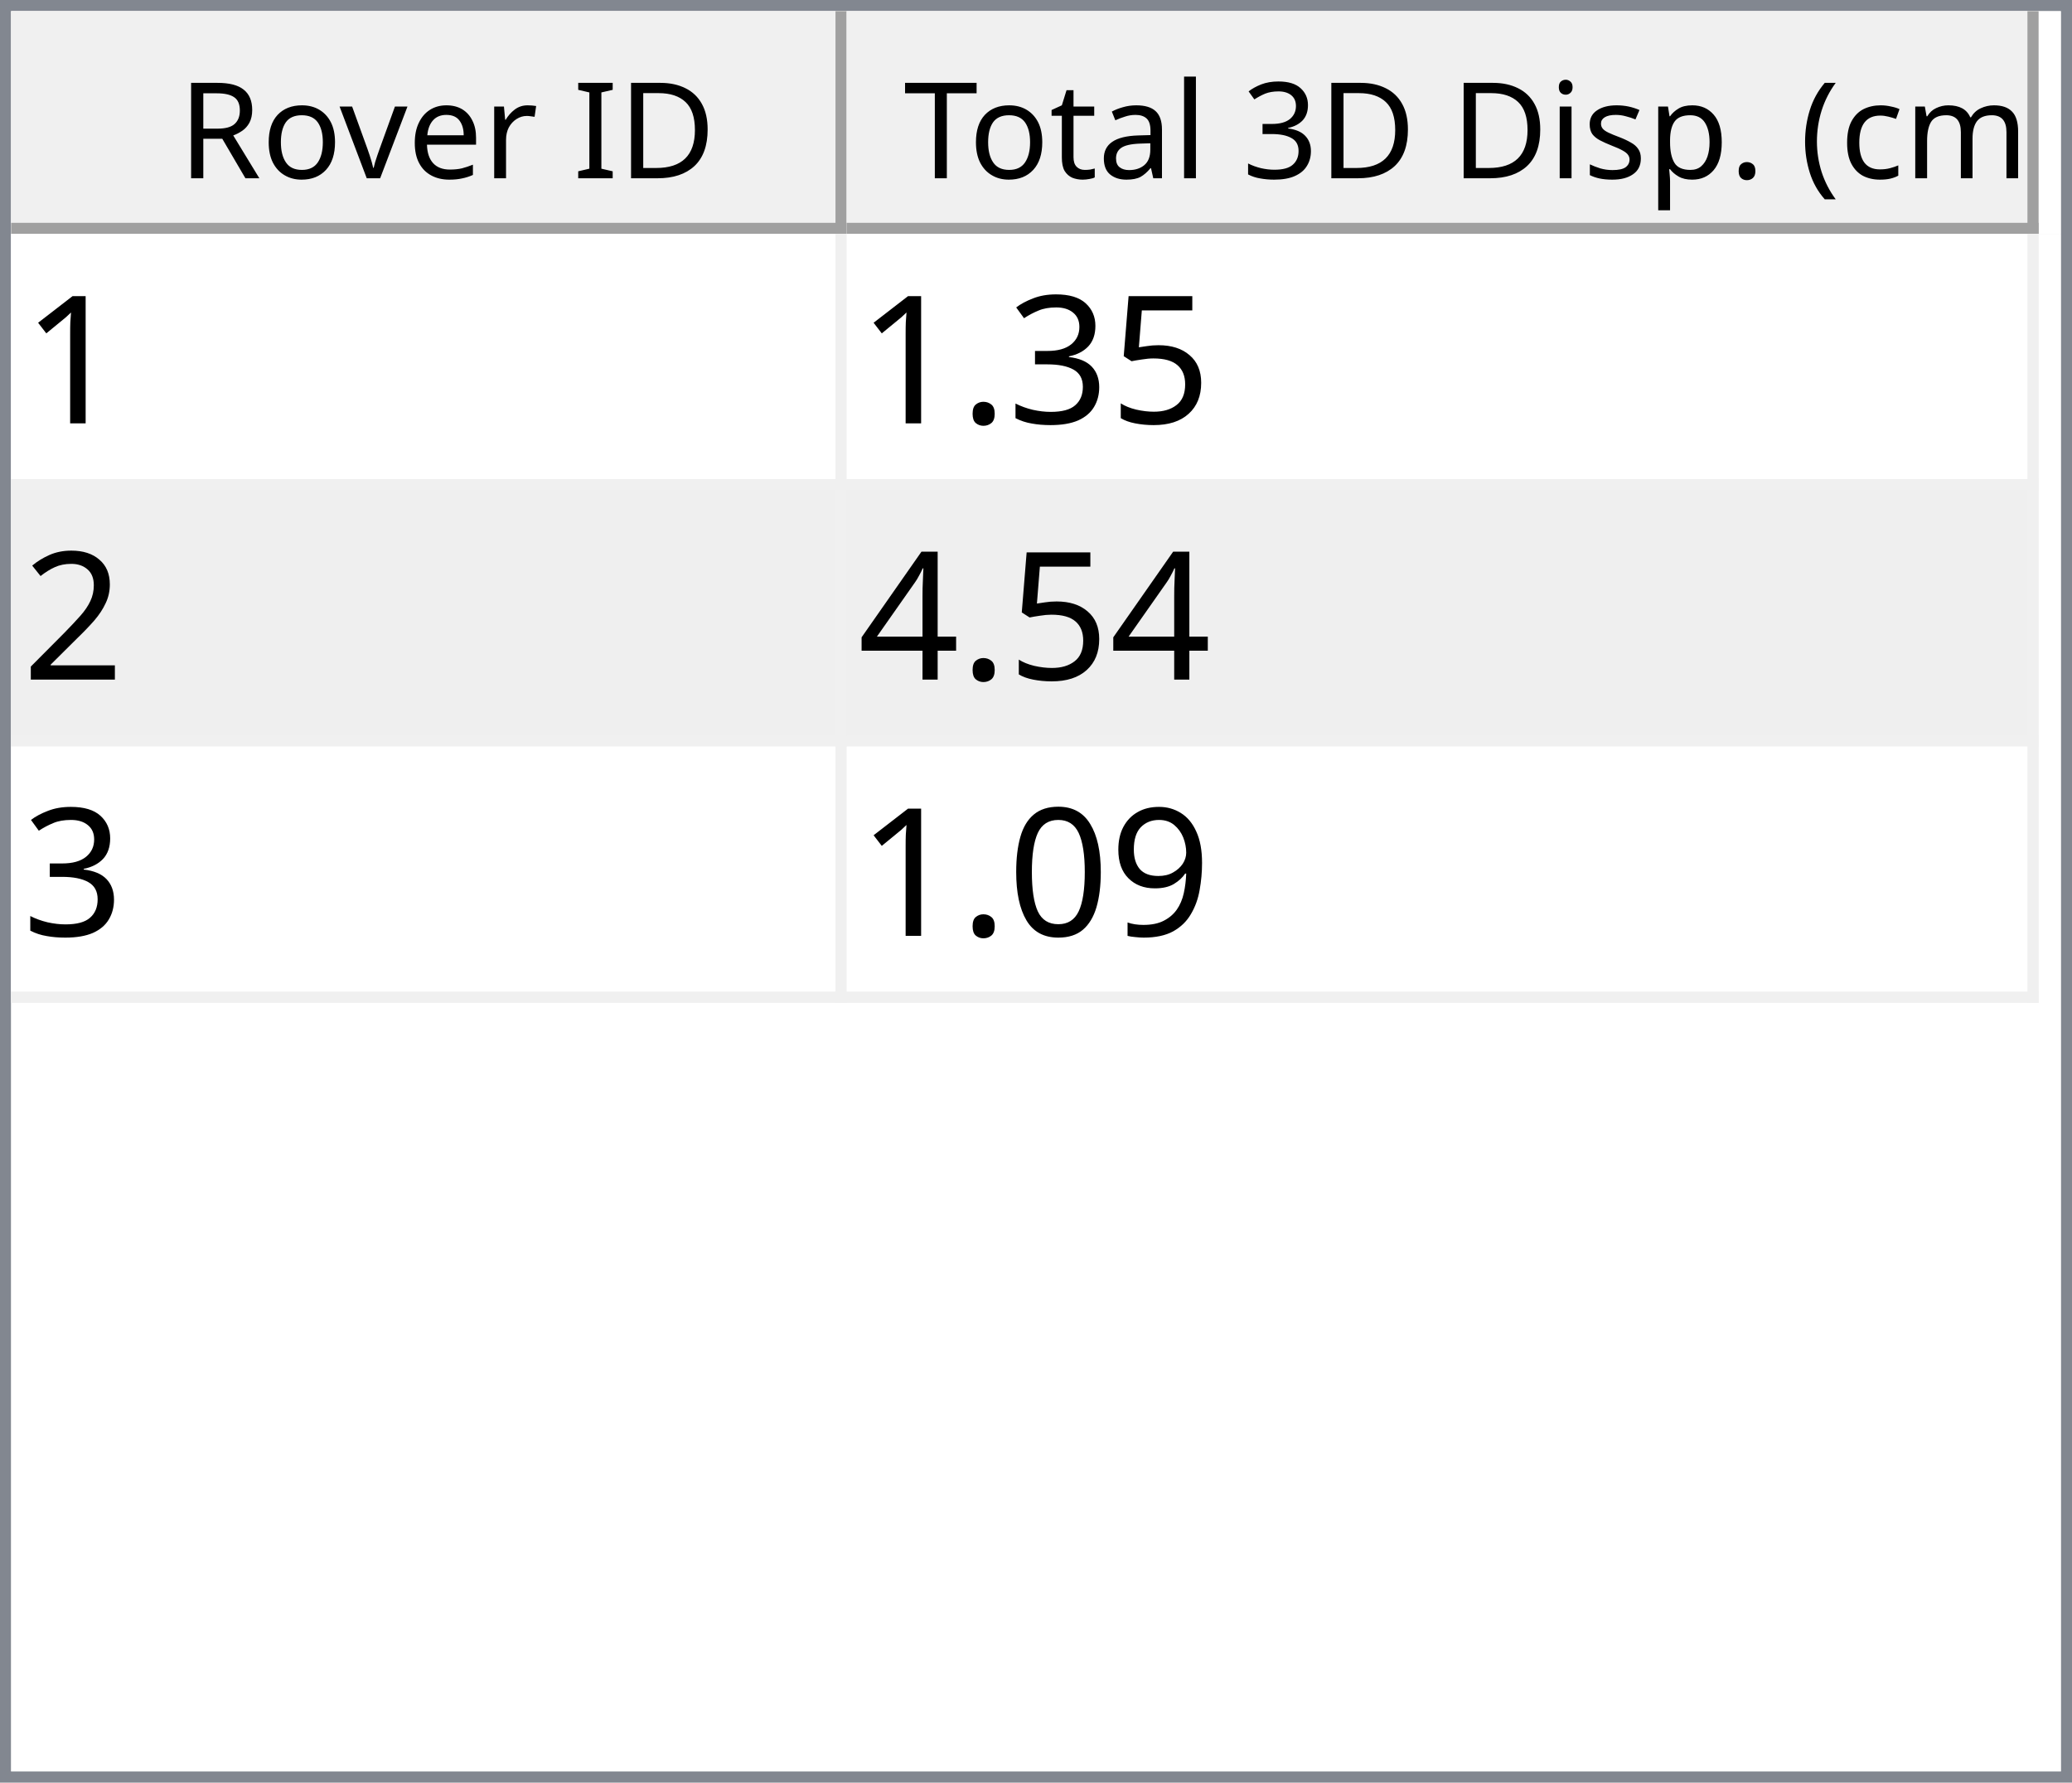
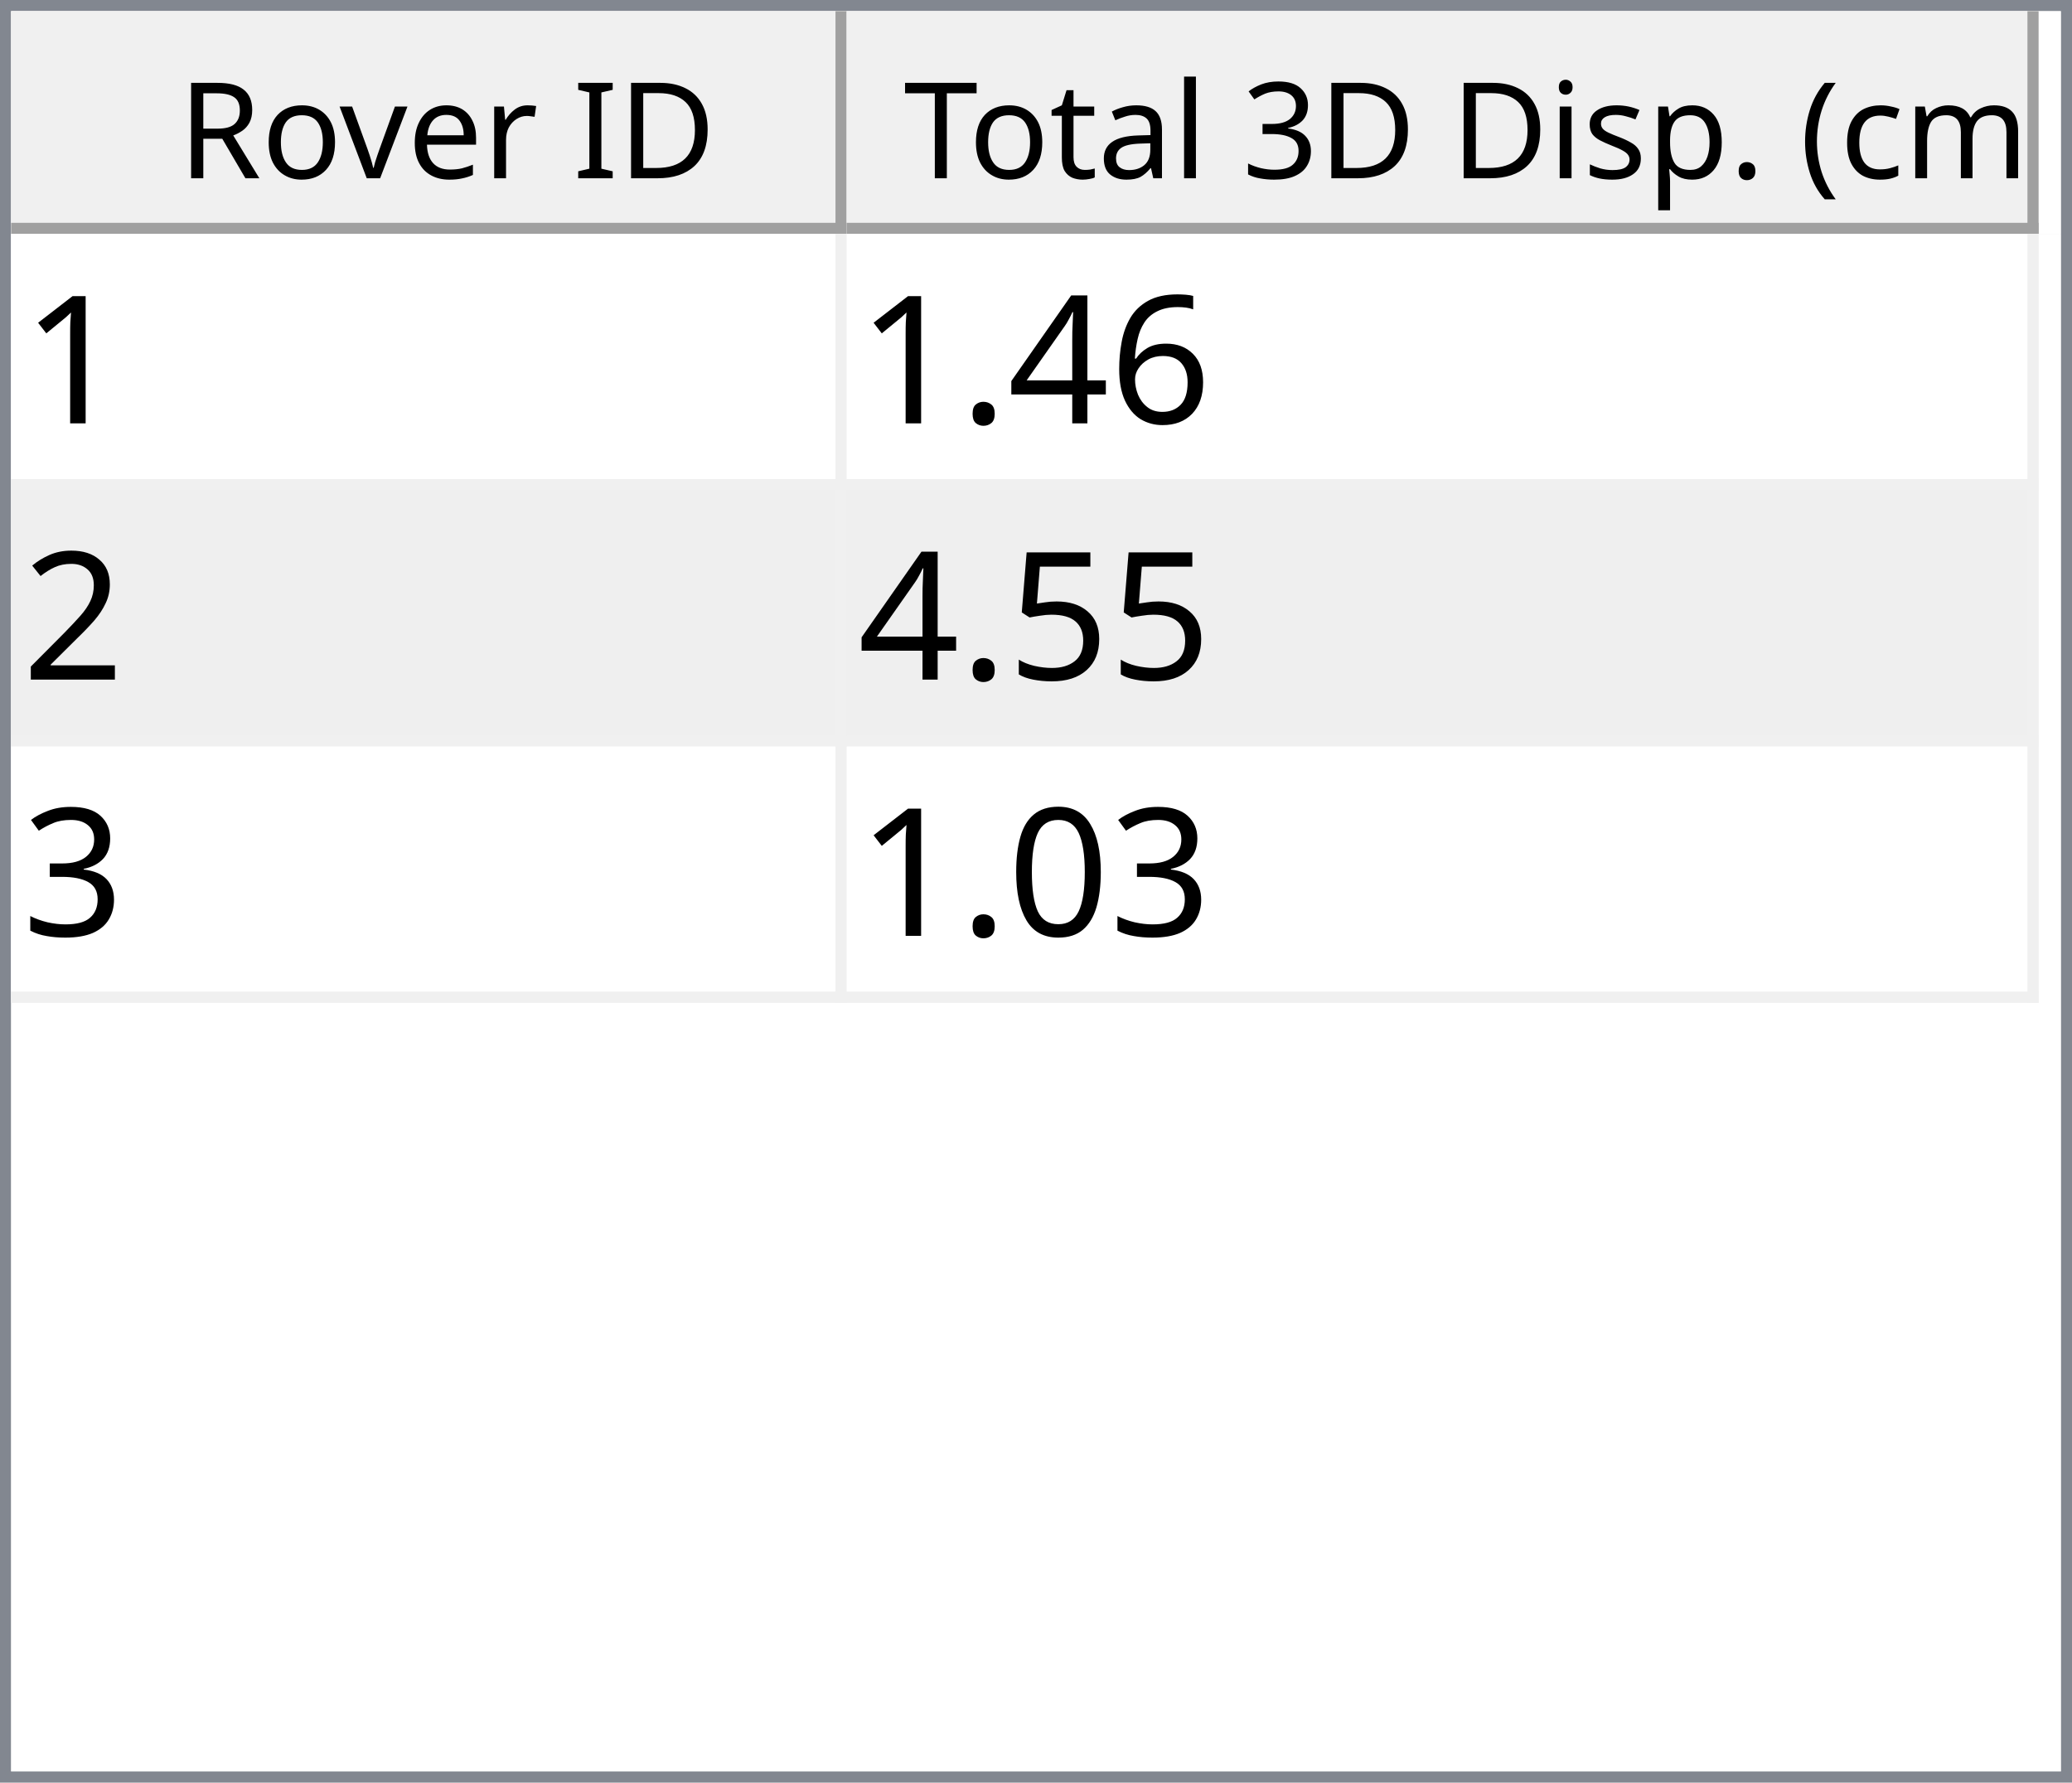
<svg xmlns="http://www.w3.org/2000/svg" style="fill-opacity:1; color-rendering:auto; color-interpolation:auto; text-rendering:auto; stroke:black; stroke-linecap:square; stroke-miterlimit:10; shape-rendering:auto; stroke-opacity:1; fill:black; stroke-dasharray:none; font-weight:normal; stroke-width:1; font-family:'Dialog'; font-style:normal; stroke-linejoin:miter; font-size:12px; stroke-dashoffset:0; image-rendering:auto;" width="186" height="160">
  <defs id="genericDefs" />
  <g>
    <defs id="defs1">
      <clipPath clipPathUnits="userSpaceOnUse" id="clipPath1">
        <path d="M0 0 L186 0 L186 160 L0 160 L0 0 Z" />
      </clipPath>
      <clipPath clipPathUnits="userSpaceOnUse" id="clipPath2">
        <path d="M0 0 L0 160 L186 160 L186 0 Z" />
      </clipPath>
      <clipPath clipPathUnits="userSpaceOnUse" id="clipPath3">
        <path d="M0 0 L0 20 L184 20 L184 0 Z" />
      </clipPath>
      <clipPath clipPathUnits="userSpaceOnUse" id="clipPath4">
        <path d="M0 0 L0 20 L75 20 L75 0 Z" />
      </clipPath>
      <clipPath clipPathUnits="userSpaceOnUse" id="clipPath5">
        <path d="M1 1 L1 19 L74 19 L74 1 Z" />
      </clipPath>
      <clipPath clipPathUnits="userSpaceOnUse" id="clipPath6">
        <path d="M0 0 L0 18 L73 18 L73 0 Z" />
      </clipPath>
      <clipPath clipPathUnits="userSpaceOnUse" id="clipPath7">
        <path d="M-0.5 -0.5 L-0.5 19.5 L74.5 19.5 L74.5 -0.5 Z" />
      </clipPath>
      <clipPath clipPathUnits="userSpaceOnUse" id="clipPath8">
        <path d="M0 0 L0 20 L107 20 L107 0 Z" />
      </clipPath>
      <clipPath clipPathUnits="userSpaceOnUse" id="clipPath9">
        <path d="M1 1 L1 19 L106 19 L106 1 Z" />
      </clipPath>
      <clipPath clipPathUnits="userSpaceOnUse" id="clipPath10">
        <path d="M0 0 L0 18 L105 18 L105 0 Z" />
      </clipPath>
      <clipPath clipPathUnits="userSpaceOnUse" id="clipPath11">
        <path d="M-0.5 -0.5 L-0.5 19.5 L106.5 19.5 L106.5 -0.5 Z" />
      </clipPath>
      <clipPath clipPathUnits="userSpaceOnUse" id="clipPath12">
        <path d="M0 0 L0 138 L184 138 L184 0 Z" />
      </clipPath>
      <clipPath clipPathUnits="userSpaceOnUse" id="clipPath13">
        <path d="M0 0 L0 69 L182 69 L182 0 Z" />
      </clipPath>
      <clipPath clipPathUnits="userSpaceOnUse" id="clipPath14">
        <path d="M-0.5 -0.5 L-0.5 68.5 L181.5 68.5 L181.5 -0.5 Z" />
      </clipPath>
      <clipPath clipPathUnits="userSpaceOnUse" id="clipPath15">
        <path d="M0 0 L0 22 L74 22 L74 0 Z" />
      </clipPath>
      <clipPath clipPathUnits="userSpaceOnUse" id="clipPath16">
        <path d="M0 0 L0 22 L106 22 L106 0 Z" />
      </clipPath>
      <font horiz-adv-x="64.551" id="font1">
        <font-face ascent="107.91" descent="25.098" units-per-em="100" style="font-style:normal; font-family:Segoe UI; font-weight:normal;" />
        <missing-glyph horiz-adv-x="64.551" d="M8.109 0 L8.109 68.266 L56.453 68.266 L56.453 0 L8.109 0 ZM15.328 7.234 L49.219 7.234 L49.219 61.031 L15.328 61.031 L15.328 7.234 Z" />
        <glyph unicode="D" horiz-adv-x="70.117" d="M9.188 0 L9.188 70.016 L28.516 70.016 Q65.531 70.016 65.531 35.891 Q65.531 19.672 55.25 9.836 Q44.969 0 27.734 0 L9.188 0 ZM17.391 62.594 L17.391 7.422 L27.828 7.422 Q41.609 7.422 49.273 14.797 Q56.938 22.172 56.938 35.688 Q56.938 62.594 28.328 62.594 L17.391 62.594 Z" />
        <glyph unicode="I" horiz-adv-x="26.611" d="M17.391 0 L9.188 0 L9.188 70.016 L17.391 70.016 L17.391 0 Z" />
        <glyph unicode=" " horiz-adv-x="27.393" d="" />
        <glyph unicode="r" horiz-adv-x="34.766" d="M34.188 41.891 Q32.078 43.5 28.125 43.5 Q23 43.5 19.555 38.672 Q16.109 33.844 16.109 25.484 L16.109 0 L8.109 0 L8.109 50 L16.109 50 L16.109 39.703 L16.312 39.703 Q18.016 44.969 21.531 47.922 Q25.047 50.875 29.391 50.875 Q32.516 50.875 34.188 50.203 L34.188 41.891 Z" />
        <glyph unicode="e" horiz-adv-x="52.295" d="M48.297 23 L12.984 23 Q13.188 14.656 17.484 10.109 Q21.781 5.562 29.297 5.562 Q37.75 5.562 44.828 11.141 L44.828 3.609 Q38.234 -1.172 27.391 -1.172 Q16.797 -1.172 10.742 5.641 Q4.688 12.453 4.688 24.812 Q4.688 36.469 11.305 43.82 Q17.922 51.172 27.734 51.172 Q37.547 51.172 42.922 44.828 Q48.297 38.484 48.297 27.203 L48.297 23 ZM40.094 29.781 Q40.047 36.719 36.75 40.578 Q33.453 44.438 27.594 44.438 Q21.922 44.438 17.969 40.383 Q14.016 36.328 13.094 29.781 L40.094 29.781 Z" />
        <glyph unicode="v" horiz-adv-x="47.9" d="M47.406 50 L27.484 0 L19.625 0 L0.688 50 L9.469 50 L22.172 13.672 Q23.578 9.672 23.922 6.688 L24.125 6.688 Q24.609 10.453 25.688 13.484 L38.969 50 L47.406 50 Z" />
        <glyph unicode="o" horiz-adv-x="58.594" d="M29 -1.172 Q17.922 -1.172 11.305 5.836 Q4.688 12.844 4.688 24.422 Q4.688 37.016 11.57 44.094 Q18.453 51.172 30.172 51.172 Q41.359 51.172 47.633 44.289 Q53.906 37.406 53.906 25.203 Q53.906 13.234 47.141 6.031 Q40.375 -1.172 29 -1.172 ZM29.594 44.438 Q21.875 44.438 17.383 39.188 Q12.891 33.938 12.891 24.703 Q12.891 15.828 17.43 10.695 Q21.969 5.562 29.594 5.562 Q37.359 5.562 41.531 10.594 Q45.703 15.625 45.703 24.906 Q45.703 34.281 41.531 39.359 Q37.359 44.438 29.594 44.438 Z" />
        <glyph unicode="R" horiz-adv-x="59.814" d="M59.375 0 L49.609 0 L37.891 19.625 Q36.281 22.359 34.766 24.289 Q33.25 26.219 31.664 27.438 Q30.078 28.656 28.25 29.219 Q26.422 29.781 24.125 29.781 L17.391 29.781 L17.391 0 L9.188 0 L9.188 70.016 L30.078 70.016 Q34.672 70.016 38.555 68.867 Q42.438 67.719 45.289 65.375 Q48.141 63.031 49.758 59.547 Q51.375 56.062 51.375 51.375 Q51.375 47.703 50.273 44.656 Q49.172 41.609 47.148 39.211 Q45.125 36.812 42.266 35.133 Q39.406 33.453 35.844 32.516 L35.844 32.328 Q37.594 31.547 38.891 30.547 Q40.188 29.547 41.359 28.18 Q42.531 26.812 43.68 25.078 Q44.828 23.344 46.234 21.047 L59.375 0 ZM17.391 62.594 L17.391 37.203 L28.516 37.203 Q31.594 37.203 34.203 38.133 Q36.812 39.062 38.719 40.797 Q40.625 42.531 41.703 45.047 Q42.781 47.562 42.781 50.688 Q42.781 56.297 39.141 59.445 Q35.5 62.594 28.609 62.594 L17.391 62.594 Z" />
        <glyph unicode=")" horiz-adv-x="30.176" d="M8.297 -15.922 L1.172 -15.922 Q16.406 2.344 16.406 26.812 Q16.406 51.469 1.078 70.016 L8.297 70.016 Q23.531 52.156 23.531 26.703 Q23.531 1.375 8.297 -15.922 Z" />
        <glyph unicode="m" horiz-adv-x="86.133" d="M79.109 0 L71.094 0 L71.094 28.719 Q71.094 37.016 68.531 40.727 Q65.969 44.438 59.906 44.438 Q54.781 44.438 51.195 39.75 Q47.609 35.062 47.609 28.516 L47.609 0 L39.594 0 L39.594 29.688 Q39.594 44.438 28.219 44.438 Q22.953 44.438 19.531 40.016 Q16.109 35.594 16.109 28.516 L16.109 0 L8.109 0 L8.109 50 L16.109 50 L16.109 42.094 L16.312 42.094 Q21.625 51.172 31.844 51.172 Q36.969 51.172 40.773 48.312 Q44.578 45.453 46 40.828 Q51.562 51.172 62.594 51.172 Q79.109 51.172 79.109 30.812 L79.109 0 Z" />
        <glyph unicode="c" horiz-adv-x="46.191" d="M42.188 2.297 Q36.422 -1.172 28.516 -1.172 Q17.828 -1.172 11.258 5.789 Q4.688 12.75 4.688 23.828 Q4.688 36.188 11.766 43.68 Q18.844 51.172 30.672 51.172 Q37.25 51.172 42.281 48.734 L42.281 40.531 Q36.719 44.438 30.375 44.438 Q22.703 44.438 17.797 38.945 Q12.891 33.453 12.891 24.516 Q12.891 15.719 17.508 10.641 Q22.125 5.562 29.891 5.562 Q36.422 5.562 42.188 9.906 L42.188 2.297 Z" />
        <glyph unicode="(" horiz-adv-x="30.176" d="M29.109 -15.922 L21.969 -15.922 Q6.844 1.375 6.844 26.703 Q6.844 52.156 21.969 70.016 L29.203 70.016 Q13.875 51.469 13.875 26.812 Q13.875 2.344 29.109 -15.922 Z" />
        <glyph unicode="." horiz-adv-x="21.68" d="M10.891 -1.078 Q8.641 -1.078 7.055 0.539 Q5.469 2.156 5.469 4.391 Q5.469 6.641 7.055 8.273 Q8.641 9.906 10.891 9.906 Q13.188 9.906 14.797 8.273 Q16.406 6.641 16.406 4.391 Q16.406 2.156 14.797 0.539 Q13.188 -1.078 10.891 -1.078 Z" />
        <glyph unicode="p" horiz-adv-x="58.789" d="M16.312 7.234 L16.109 7.234 L16.109 -23 L8.109 -23 L8.109 50 L16.109 50 L16.109 41.219 L16.312 41.219 Q22.219 51.172 33.594 51.172 Q43.266 51.172 48.688 44.461 Q54.109 37.75 54.109 26.469 Q54.109 13.922 48 6.375 Q41.891 -1.172 31.297 -1.172 Q21.578 -1.172 16.312 7.234 ZM16.109 27.391 L16.109 20.406 Q16.109 14.203 20.141 9.883 Q24.172 5.562 30.375 5.562 Q37.641 5.562 41.773 11.133 Q45.906 16.703 45.906 26.609 Q45.906 34.969 42.047 39.703 Q38.188 44.438 31.594 44.438 Q24.609 44.438 20.359 39.578 Q16.109 34.719 16.109 27.391 Z" />
        <glyph unicode="s" horiz-adv-x="42.432" d="M5.078 1.812 L5.078 10.406 Q11.625 5.562 19.484 5.562 Q30.031 5.562 30.031 12.594 Q30.031 14.594 29.125 15.992 Q28.219 17.391 26.68 18.461 Q25.141 19.531 23.07 20.383 Q21 21.234 18.609 22.172 Q15.281 23.484 12.766 24.828 Q10.25 26.172 8.57 27.859 Q6.891 29.547 6.031 31.695 Q5.172 33.844 5.172 36.719 Q5.172 40.234 6.789 42.945 Q8.406 45.656 11.086 47.484 Q13.766 49.312 17.211 50.242 Q20.656 51.172 24.312 51.172 Q30.812 51.172 35.938 48.922 L35.938 40.828 Q30.422 44.438 23.25 44.438 Q21 44.438 19.195 43.922 Q17.391 43.406 16.094 42.477 Q14.797 41.547 14.086 40.258 Q13.375 38.969 13.375 37.406 Q13.375 35.453 14.086 34.133 Q14.797 32.812 16.164 31.789 Q17.531 30.766 19.484 29.938 Q21.438 29.109 23.922 28.125 Q27.25 26.859 29.883 25.516 Q32.516 24.172 34.375 22.484 Q36.234 20.797 37.234 18.602 Q38.234 16.406 38.234 13.375 Q38.234 9.672 36.602 6.938 Q34.969 4.203 32.234 2.398 Q29.5 0.594 25.93 -0.289 Q22.359 -1.172 18.453 -1.172 Q10.75 -1.172 5.078 1.812 Z" />
        <glyph unicode="i" horiz-adv-x="24.219" d="M12.203 62.703 Q10.062 62.703 8.547 64.164 Q7.031 65.625 7.031 67.875 Q7.031 70.125 8.547 71.609 Q10.062 73.094 12.203 73.094 Q14.406 73.094 15.945 71.609 Q17.484 70.125 17.484 67.875 Q17.484 65.719 15.945 64.211 Q14.406 62.703 12.203 62.703 ZM16.109 0 L8.109 0 L8.109 50 L16.109 50 L16.109 0 Z" />
        <glyph unicode="3" horiz-adv-x="53.906" d="M46.531 19.828 Q46.531 15.094 44.75 11.211 Q42.969 7.328 39.719 4.57 Q36.469 1.812 31.93 0.297 Q27.391 -1.219 21.922 -1.219 Q11.922 -1.219 6 2.594 L6 11.188 Q13.094 5.609 22.219 5.609 Q25.875 5.609 28.828 6.539 Q31.781 7.469 33.906 9.227 Q36.031 10.984 37.18 13.477 Q38.328 15.969 38.328 19.094 Q38.328 32.812 18.797 32.812 L12.984 32.812 L12.984 39.594 L18.5 39.594 Q35.797 39.594 35.797 52.484 Q35.797 64.406 22.609 64.406 Q15.188 64.406 8.688 59.422 L8.688 67.188 Q15.375 71.188 24.609 71.188 Q29 71.188 32.57 69.969 Q36.141 68.75 38.68 66.555 Q41.219 64.359 42.609 61.281 Q44 58.203 44 54.5 Q44 40.672 30.031 36.719 L30.031 36.531 Q33.594 36.141 36.625 34.797 Q39.656 33.453 41.852 31.305 Q44.047 29.156 45.289 26.25 Q46.531 23.344 46.531 19.828 Z" />
        <glyph unicode="l" horiz-adv-x="24.219" d="M16.109 0 L8.109 0 L8.109 74.031 L16.109 74.031 L16.109 0 Z" />
        <glyph unicode="a" horiz-adv-x="50.879" d="M43.891 0 L35.891 0 L35.891 7.812 L35.688 7.812 Q30.469 -1.172 20.312 -1.172 Q12.844 -1.172 8.617 2.781 Q4.391 6.734 4.391 13.281 Q4.391 27.297 20.906 29.594 L35.891 31.688 Q35.891 44.438 25.594 44.438 Q16.547 44.438 9.281 38.281 L9.281 46.484 Q16.656 51.172 26.266 51.172 Q43.891 51.172 43.891 32.516 L43.891 0 ZM35.891 25.297 L23.828 23.641 Q18.266 22.859 15.43 20.875 Q12.594 18.891 12.594 13.875 Q12.594 10.203 15.211 7.883 Q17.828 5.562 22.172 5.562 Q28.125 5.562 32.008 9.742 Q35.891 13.922 35.891 20.312 L35.891 25.297 Z" />
        <glyph unicode="t" horiz-adv-x="33.887" d="M31.297 0.484 Q28.469 -1.078 23.828 -1.078 Q10.688 -1.078 10.688 13.578 L10.688 43.172 L2.094 43.172 L2.094 50 L10.688 50 L10.688 62.203 L18.703 64.797 L18.703 50 L31.297 50 L31.297 43.172 L18.703 43.172 L18.703 14.984 Q18.703 9.969 20.414 7.82 Q22.125 5.672 26.078 5.672 Q29.109 5.672 31.297 7.328 L31.297 0.484 Z" />
        <glyph unicode="T" horiz-adv-x="52.393" d="M50.594 62.594 L30.375 62.594 L30.375 0 L22.172 0 L22.172 62.594 L2 62.594 L2 70.016 L50.594 70.016 L50.594 62.594 Z" />
      </font>
      <font horiz-adv-x="75.0" id="font2">
        <font-face ascent="100.537" descent="21.973" units-per-em="100" style="font-style:normal; font-family:sans-serif; font-weight:normal;" />
        <missing-glyph horiz-adv-x="75.0" d="M12.5 0 L12.5 62.5 L62.5 62.5 L62.5 0 L12.5 0 ZM14.062 1.562 L60.938 1.562 L60.938 60.938 L14.062 60.938 L14.062 1.562 Z" />
        <glyph unicode="1" horiz-adv-x="55.615" d="M37.25 0 L28.469 0 L28.469 56 Q25.297 52.984 20.141 49.953 Q14.984 46.922 10.891 45.406 L10.891 53.906 Q18.266 57.375 23.781 62.305 Q29.297 67.234 31.594 71.875 L37.25 71.875 L37.25 0 Z" />
+         <glyph unicode="6" horiz-adv-x="55.615" d="M49.75 54.047 L41.016 53.375 Q39.844 58.547 37.703 60.891 Q34.125 64.656 28.906 64.656 Q24.703 64.656 21.531 62.312 Q17.391 59.281 14.992 53.469 Q12.594 47.656 12.5 36.922 Q15.672 41.75 20.266 44.094 Q24.859 46.438 29.891 46.438 Q38.672 46.438 44.852 39.969 Q51.031 33.5 51.031 23.25 Q51.031 16.5 48.125 10.719 Q45.219 4.938 40.141 1.859 Q35.062 -1.219 28.609 -1.219 Q17.625 -1.219 10.695 6.859 Q3.766 14.938 3.766 33.5 Q3.766 54.25 11.422 63.672 Q18.109 71.875 29.438 71.875 Q37.891 71.875 43.289 67.141 Q48.688 62.406 49.75 54.047 ZM13.875 23.188 Q13.875 18.656 15.797 14.508 Q17.719 10.359 21.188 8.18 Q24.656 6 28.469 6 Q34.031 6 38.039 10.492 Q42.047 14.984 42.047 22.703 Q42.047 30.125 38.086 34.398 Q34.125 38.672 28.125 38.672 Q22.172 38.672 18.023 34.398 Q13.875 30.125 13.875 23.188 Z" />
+         <glyph unicode="4" horiz-adv-x="55.615" d="M32.328 0 L32.328 17.141 L1.266 17.141 L1.266 25.203 L33.938 71.578 L41.109 71.578 L41.109 25.203 L50.781 25.203 L50.781 17.141 L41.109 17.141 L41.109 0 L32.328 0 ZM32.328 25.203 L32.328 57.469 L9.906 25.203 L32.328 25.203 Z" />
+         <glyph unicode="." horiz-adv-x="27.783" d="M9.078 0 L9.078 10.016 L19.094 10.016 L19.094 0 L9.078 0 Z" />
+         <glyph unicode="2" horiz-adv-x="55.615" d="M50.344 8.453 L50.344 0 L3.031 0 Q2.938 3.172 4.047 6.109 Q5.859 10.938 9.836 15.625 Q13.812 20.312 21.344 26.469 Q33.016 36.031 37.117 41.625 Q41.219 47.219 41.219 52.203 Q41.219 57.422 37.477 61.008 Q33.734 64.594 27.734 64.594 Q21.391 64.594 17.578 60.789 Q13.766 56.984 13.719 50.25 L4.688 51.172 Q5.609 61.281 11.664 66.578 Q17.719 71.875 27.938 71.875 Q38.234 71.875 44.242 66.164 Q50.25 60.453 50.25 52 Q50.25 47.703 48.492 43.555 Q46.734 39.406 42.656 34.812 Q38.578 30.219 29.109 22.219 Q21.188 15.578 18.945 13.211 Q16.703 10.844 15.234 8.453 L50.344 8.453 Z" />
        <glyph unicode="5" horiz-adv-x="55.615" d="M4.156 18.75 L13.375 19.531 Q14.406 12.797 18.141 9.398 Q21.875 6 27.156 6 Q33.5 6 37.891 10.789 Q42.281 15.578 42.281 23.484 Q42.281 31 38.062 35.352 Q33.844 39.703 27 39.703 Q22.75 39.703 19.336 37.773 Q15.922 35.844 13.969 32.766 L5.719 33.844 L12.641 70.609 L48.25 70.609 L48.25 62.203 L19.672 62.203 L15.828 42.969 Q22.266 47.469 29.344 47.469 Q38.719 47.469 45.164 40.969 Q51.609 34.469 51.609 24.266 Q51.609 14.547 45.953 7.469 Q39.062 -1.219 27.156 -1.219 Q17.391 -1.219 11.211 4.25 Q5.031 9.719 4.156 18.75 Z" />
        <glyph unicode="3" horiz-adv-x="55.615" d="M4.203 18.891 L12.984 20.062 Q14.5 12.594 18.141 9.297 Q21.781 6 27 6 Q33.203 6 37.477 10.297 Q41.75 14.594 41.75 20.953 Q41.75 27 37.797 30.93 Q33.844 34.859 27.734 34.859 Q25.25 34.859 21.531 33.891 L22.516 41.609 Q23.391 41.5 23.922 41.5 Q29.547 41.5 34.039 44.43 Q38.531 47.359 38.531 53.469 Q38.531 58.297 35.258 61.477 Q31.984 64.656 26.812 64.656 Q21.688 64.656 18.266 61.43 Q14.844 58.203 13.875 51.766 L5.078 53.328 Q6.688 62.156 12.398 67.016 Q18.109 71.875 26.609 71.875 Q32.469 71.875 37.398 69.359 Q42.328 66.844 44.945 62.5 Q47.562 58.156 47.562 53.266 Q47.562 48.641 45.07 44.828 Q42.578 41.016 37.703 38.766 Q44.047 37.312 47.562 32.695 Q51.078 28.078 51.078 21.141 Q51.078 11.766 44.242 5.25 Q37.406 -1.266 26.953 -1.266 Q17.531 -1.266 11.305 4.352 Q5.078 9.969 4.203 18.891 Z" />
-         <glyph unicode="." horiz-adv-x="27.783" d="M9.078 0 L9.078 10.016 L19.094 10.016 L19.094 0 L9.078 0 Z" />
-         <glyph unicode="2" horiz-adv-x="55.615" d="M50.344 8.453 L50.344 0 L3.031 0 Q2.938 3.172 4.047 6.109 Q5.859 10.938 9.836 15.625 Q13.812 20.312 21.344 26.469 Q33.016 36.031 37.117 41.625 Q41.219 47.219 41.219 52.203 Q41.219 57.422 37.477 61.008 Q33.734 64.594 27.734 64.594 Q21.391 64.594 17.578 60.789 Q13.766 56.984 13.719 50.25 L4.688 51.172 Q5.609 61.281 11.664 66.578 Q17.719 71.875 27.938 71.875 Q38.234 71.875 44.242 66.164 Q50.25 60.453 50.25 52 Q50.25 47.703 48.492 43.555 Q46.734 39.406 42.656 34.812 Q38.578 30.219 29.109 22.219 Q21.188 15.578 18.945 13.211 Q16.703 10.844 15.234 8.453 L50.344 8.453 Z" />
-         <glyph unicode="4" horiz-adv-x="55.615" d="M32.328 0 L32.328 17.141 L1.266 17.141 L1.266 25.203 L33.938 71.578 L41.109 71.578 L41.109 25.203 L50.781 25.203 L50.781 17.141 L41.109 17.141 L41.109 0 L32.328 0 ZM32.328 25.203 L32.328 57.469 L9.906 25.203 L32.328 25.203 Z" />
-         <glyph unicode="9" horiz-adv-x="55.615" d="M5.469 16.547 L13.922 17.328 Q14.984 11.375 18.016 8.688 Q21.047 6 25.781 6 Q29.828 6 32.883 7.859 Q35.938 9.719 37.891 12.82 Q39.844 15.922 41.164 21.195 Q42.484 26.469 42.484 31.938 Q42.484 32.516 42.438 33.688 Q39.797 29.5 35.234 26.883 Q30.672 24.266 25.344 24.266 Q16.453 24.266 10.305 30.711 Q4.156 37.156 4.156 47.703 Q4.156 58.594 10.578 65.234 Q17 71.875 26.656 71.875 Q33.641 71.875 39.43 68.117 Q45.219 64.359 48.219 57.398 Q51.219 50.438 51.219 37.25 Q51.219 23.531 48.242 15.406 Q45.266 7.281 39.383 3.031 Q33.5 -1.219 25.594 -1.219 Q17.188 -1.219 11.867 3.445 Q6.547 8.109 5.469 16.547 ZM41.453 48.141 Q41.453 55.719 37.43 60.156 Q33.406 64.594 27.734 64.594 Q21.875 64.594 17.531 59.812 Q13.188 55.031 13.188 47.406 Q13.188 40.578 17.312 36.305 Q21.438 32.031 27.484 32.031 Q33.594 32.031 37.523 36.305 Q41.453 40.578 41.453 48.141 Z" />
        <glyph unicode="0" horiz-adv-x="55.615" d="M4.156 35.297 Q4.156 48 6.766 55.742 Q9.375 63.484 14.523 67.68 Q19.672 71.875 27.484 71.875 Q33.25 71.875 37.594 69.555 Q41.938 67.234 44.773 62.867 Q47.609 58.5 49.219 52.227 Q50.828 45.953 50.828 35.297 Q50.828 22.703 48.242 14.969 Q45.656 7.234 40.508 3.008 Q35.359 -1.219 27.484 -1.219 Q17.141 -1.219 11.234 6.203 Q4.156 15.141 4.156 35.297 ZM13.188 35.297 Q13.188 17.672 17.312 11.836 Q21.438 6 27.484 6 Q33.547 6 37.672 11.859 Q41.797 17.719 41.797 35.297 Q41.797 52.984 37.672 58.789 Q33.547 64.594 27.391 64.594 Q21.344 64.594 17.719 59.469 Q13.188 52.938 13.188 35.297 Z" />
      </font>
    </defs>
    <g style="fill:white; stroke:white;">
      <rect x="0" y="0" width="186" style="clip-path:url(#clipPath1); stroke:none;" height="160" />
    </g>
    <g style="fill:white; text-rendering:optimizeSpeed; color-rendering:optimizeSpeed; image-rendering:optimizeSpeed; shape-rendering:crispEdges; stroke:white; color-interpolation:sRGB;">
      <rect x="0" width="186" height="160" y="0" style="stroke:none;" />
      <path style="stroke:none;" d="M0 160 L186 160 L186 0 L0 0 Z" />
    </g>
    <g style="fill:rgb(240,240,240); font-family:'Segoe UI'; stroke:rgb(240,240,240);">
      <rect x="0" y="0" width="186" style="clip-path:url(#clipPath2); stroke:none;" height="160" />
    </g>
    <g style="fill:rgb(130,135,144); font-family:'Segoe UI'; stroke:rgb(130,135,144);">
      <path d="M0 0 L186 0 L186 160 L0 160 L0 0 ZM1 1 L185 1 L185 159 L1 159 L1 1 Z" style="fill-rule:evenodd; clip-path:url(#clipPath2); stroke:none;" />
    </g>
    <g style="fill:white; font-family:'Segoe UI'; stroke:white;" transform="translate(1,1)">
      <rect x="0" y="0" width="184" style="clip-path:url(#clipPath3); stroke:none;" height="20" />
    </g>
    <g style="fill:rgb(240,240,240); font-family:'Segoe UI'; stroke:rgb(240,240,240);" transform="translate(1,1)">
      <rect x="0" y="0" width="75" style="clip-path:url(#clipPath4); stroke:none;" height="20" />
    </g>
    <g style="font-family:'Segoe UI';" transform="translate(2,2)">
      <text x="14" xml:space="preserve" y="14" style="clip-path:url(#clipPath6); stroke:none;">Rover ID</text>
    </g>
    <g style="fill:rgb(160,160,160); font-family:'Segoe UI'; stroke:rgb(160,160,160); stroke-linejoin:bevel;" transform="translate(1.5,1.5)">
      <line x1="74" x2="74" y1="0" style="fill:none; clip-path:url(#clipPath7);" y2="19" />
    </g>
    <g style="fill:rgb(160,160,160); font-family:'Segoe UI'; stroke:rgb(160,160,160); stroke-linejoin:bevel;" transform="matrix(1,0,0,1,1,1) translate(0.5,0.5)">
      <line x1="0" x2="74" y1="19" style="fill:none; clip-path:url(#clipPath7);" y2="19" />
    </g>
    <g style="fill:rgb(240,240,240); font-family:'Segoe UI'; stroke:rgb(240,240,240);" transform="translate(76,1)">
      <rect x="0" y="0" width="107" style="clip-path:url(#clipPath8); stroke:none;" height="20" />
    </g>
    <g style="font-family:'Segoe UI';" transform="translate(77,2)">
      <text x="1" xml:space="preserve" y="14" style="clip-path:url(#clipPath10); stroke:none;"> Total 3D Disp. (cm)</text>
    </g>
    <g style="fill:rgb(160,160,160); font-family:'Segoe UI'; stroke:rgb(160,160,160); stroke-linejoin:bevel;" transform="translate(76.5,1.5)">
      <line x1="106" x2="106" y1="0" style="fill:none; clip-path:url(#clipPath11);" y2="19" />
    </g>
    <g style="fill:rgb(160,160,160); font-family:'Segoe UI'; stroke:rgb(160,160,160); stroke-linejoin:bevel;" transform="matrix(1,0,0,1,76,1) translate(0.5,0.5)">
      <line x1="0" x2="106" y1="19" style="fill:none; clip-path:url(#clipPath11);" y2="19" />
    </g>
    <g style="fill:white; font-family:'Segoe UI'; stroke:white;" transform="translate(1,21)">
      <rect x="0" y="0" width="184" style="clip-path:url(#clipPath12); stroke:none;" height="138" />
    </g>
    <g style="fill:rgb(240,240,240); font-size:16px; font-family:sans-serif; stroke:rgb(240,240,240);" transform="translate(1,21)">
      <rect x="0" y="0" width="182" style="clip-path:url(#clipPath13); stroke:none;" height="69" />
      <line transform="translate(0.5,0.5)" x1="0" x2="181" y1="22" style="clip-path:url(#clipPath14); fill:none; stroke-linejoin:bevel;" y2="22" />
    </g>
    <g transform="matrix(1,0,0,1,1,21) translate(0.5,0.5)" style="fill:rgb(240,240,240); font-size:16px; font-family:sans-serif; stroke:rgb(240,240,240); stroke-linejoin:bevel;">
      <line x1="0" x2="181" y1="45" style="fill:none; clip-path:url(#clipPath14);" y2="45" />
    </g>
    <g transform="matrix(1,0,0,1,1,21) translate(0.5,0.5)" style="fill:rgb(240,240,240); font-size:16px; font-family:sans-serif; stroke:rgb(240,240,240); stroke-linejoin:bevel;">
      <line x1="0" x2="181" y1="68" style="fill:none; clip-path:url(#clipPath14);" y2="68" />
    </g>
    <g transform="matrix(1,0,0,1,1,21) translate(0.5,0.5)" style="fill:rgb(240,240,240); font-size:16px; font-family:sans-serif; stroke:rgb(240,240,240); stroke-linejoin:bevel;">
      <line x1="74" x2="74" y1="0" style="fill:none; clip-path:url(#clipPath14);" y2="68" />
    </g>
    <g transform="matrix(1,0,0,1,1,21) translate(0.5,0.5)" style="fill:rgb(240,240,240); font-size:16px; font-family:sans-serif; stroke:rgb(240,240,240); stroke-linejoin:bevel;">
      <line x1="181" x2="181" y1="0" style="fill:none; clip-path:url(#clipPath14);" y2="68" />
    </g>
    <g style="fill:white; font-size:16px; font-family:sans-serif; stroke:white;" transform="matrix(1,0,0,1,1,21)">
      <rect x="0" y="0" width="74" style="clip-path:url(#clipPath15); stroke:none;" height="22" />
      <text x="1" y="17" style="fill:black; clip-path:url(#clipPath15); stroke:none;" xml:space="preserve">1</text>
    </g>
    <g style="fill:white; font-size:16px; font-family:sans-serif; stroke:white;" transform="matrix(1,0,0,1,1,21) translate(75,0)">
      <rect x="0" y="0" width="106" style="clip-path:url(#clipPath16); stroke:none;" height="22" />
-       <text x="1" y="17" style="fill:black; clip-path:url(#clipPath16); stroke:none;" xml:space="preserve">1.35</text>
+       <text x="1" y="17" style="fill:black; clip-path:url(#clipPath16); stroke:none;" xml:space="preserve">1.46</text>
    </g>
    <g style="fill:rgb(239,239,239); font-size:16px; font-family:sans-serif; stroke:rgb(239,239,239);" transform="matrix(1,0,0,1,1,21) translate(0,23)">
      <rect x="0" y="0" width="74" style="clip-path:url(#clipPath15); stroke:none;" height="22" />
      <text x="1" y="17" style="fill:black; clip-path:url(#clipPath15); stroke:none;" xml:space="preserve">2</text>
    </g>
    <g style="fill:rgb(239,239,239); font-size:16px; font-family:sans-serif; stroke:rgb(239,239,239);" transform="matrix(1,0,0,1,1,21) translate(75,23)">
      <rect x="0" y="0" width="106" style="clip-path:url(#clipPath16); stroke:none;" height="22" />
-       <text x="1" y="17" style="fill:black; clip-path:url(#clipPath16); stroke:none;" xml:space="preserve">4.54</text>
+       <text x="1" y="17" style="fill:black; clip-path:url(#clipPath16); stroke:none;" xml:space="preserve">4.55</text>
    </g>
    <g style="fill:white; font-size:16px; font-family:sans-serif; stroke:white;" transform="matrix(1,0,0,1,1,21) translate(0,46)">
      <rect x="0" y="0" width="74" style="clip-path:url(#clipPath15); stroke:none;" height="22" />
      <text x="1" y="17" style="fill:black; clip-path:url(#clipPath15); stroke:none;" xml:space="preserve">3</text>
    </g>
    <g style="fill:white; font-size:16px; font-family:sans-serif; stroke:white;" transform="matrix(1,0,0,1,1,21) translate(75,46)">
      <rect x="0" y="0" width="106" style="clip-path:url(#clipPath16); stroke:none;" height="22" />
-       <text x="1" y="17" style="fill:black; clip-path:url(#clipPath16); stroke:none;" xml:space="preserve">1.09</text>
+       <text x="1" y="17" style="fill:black; clip-path:url(#clipPath16); stroke:none;" xml:space="preserve">1.03</text>
    </g>
  </g>
</svg>
